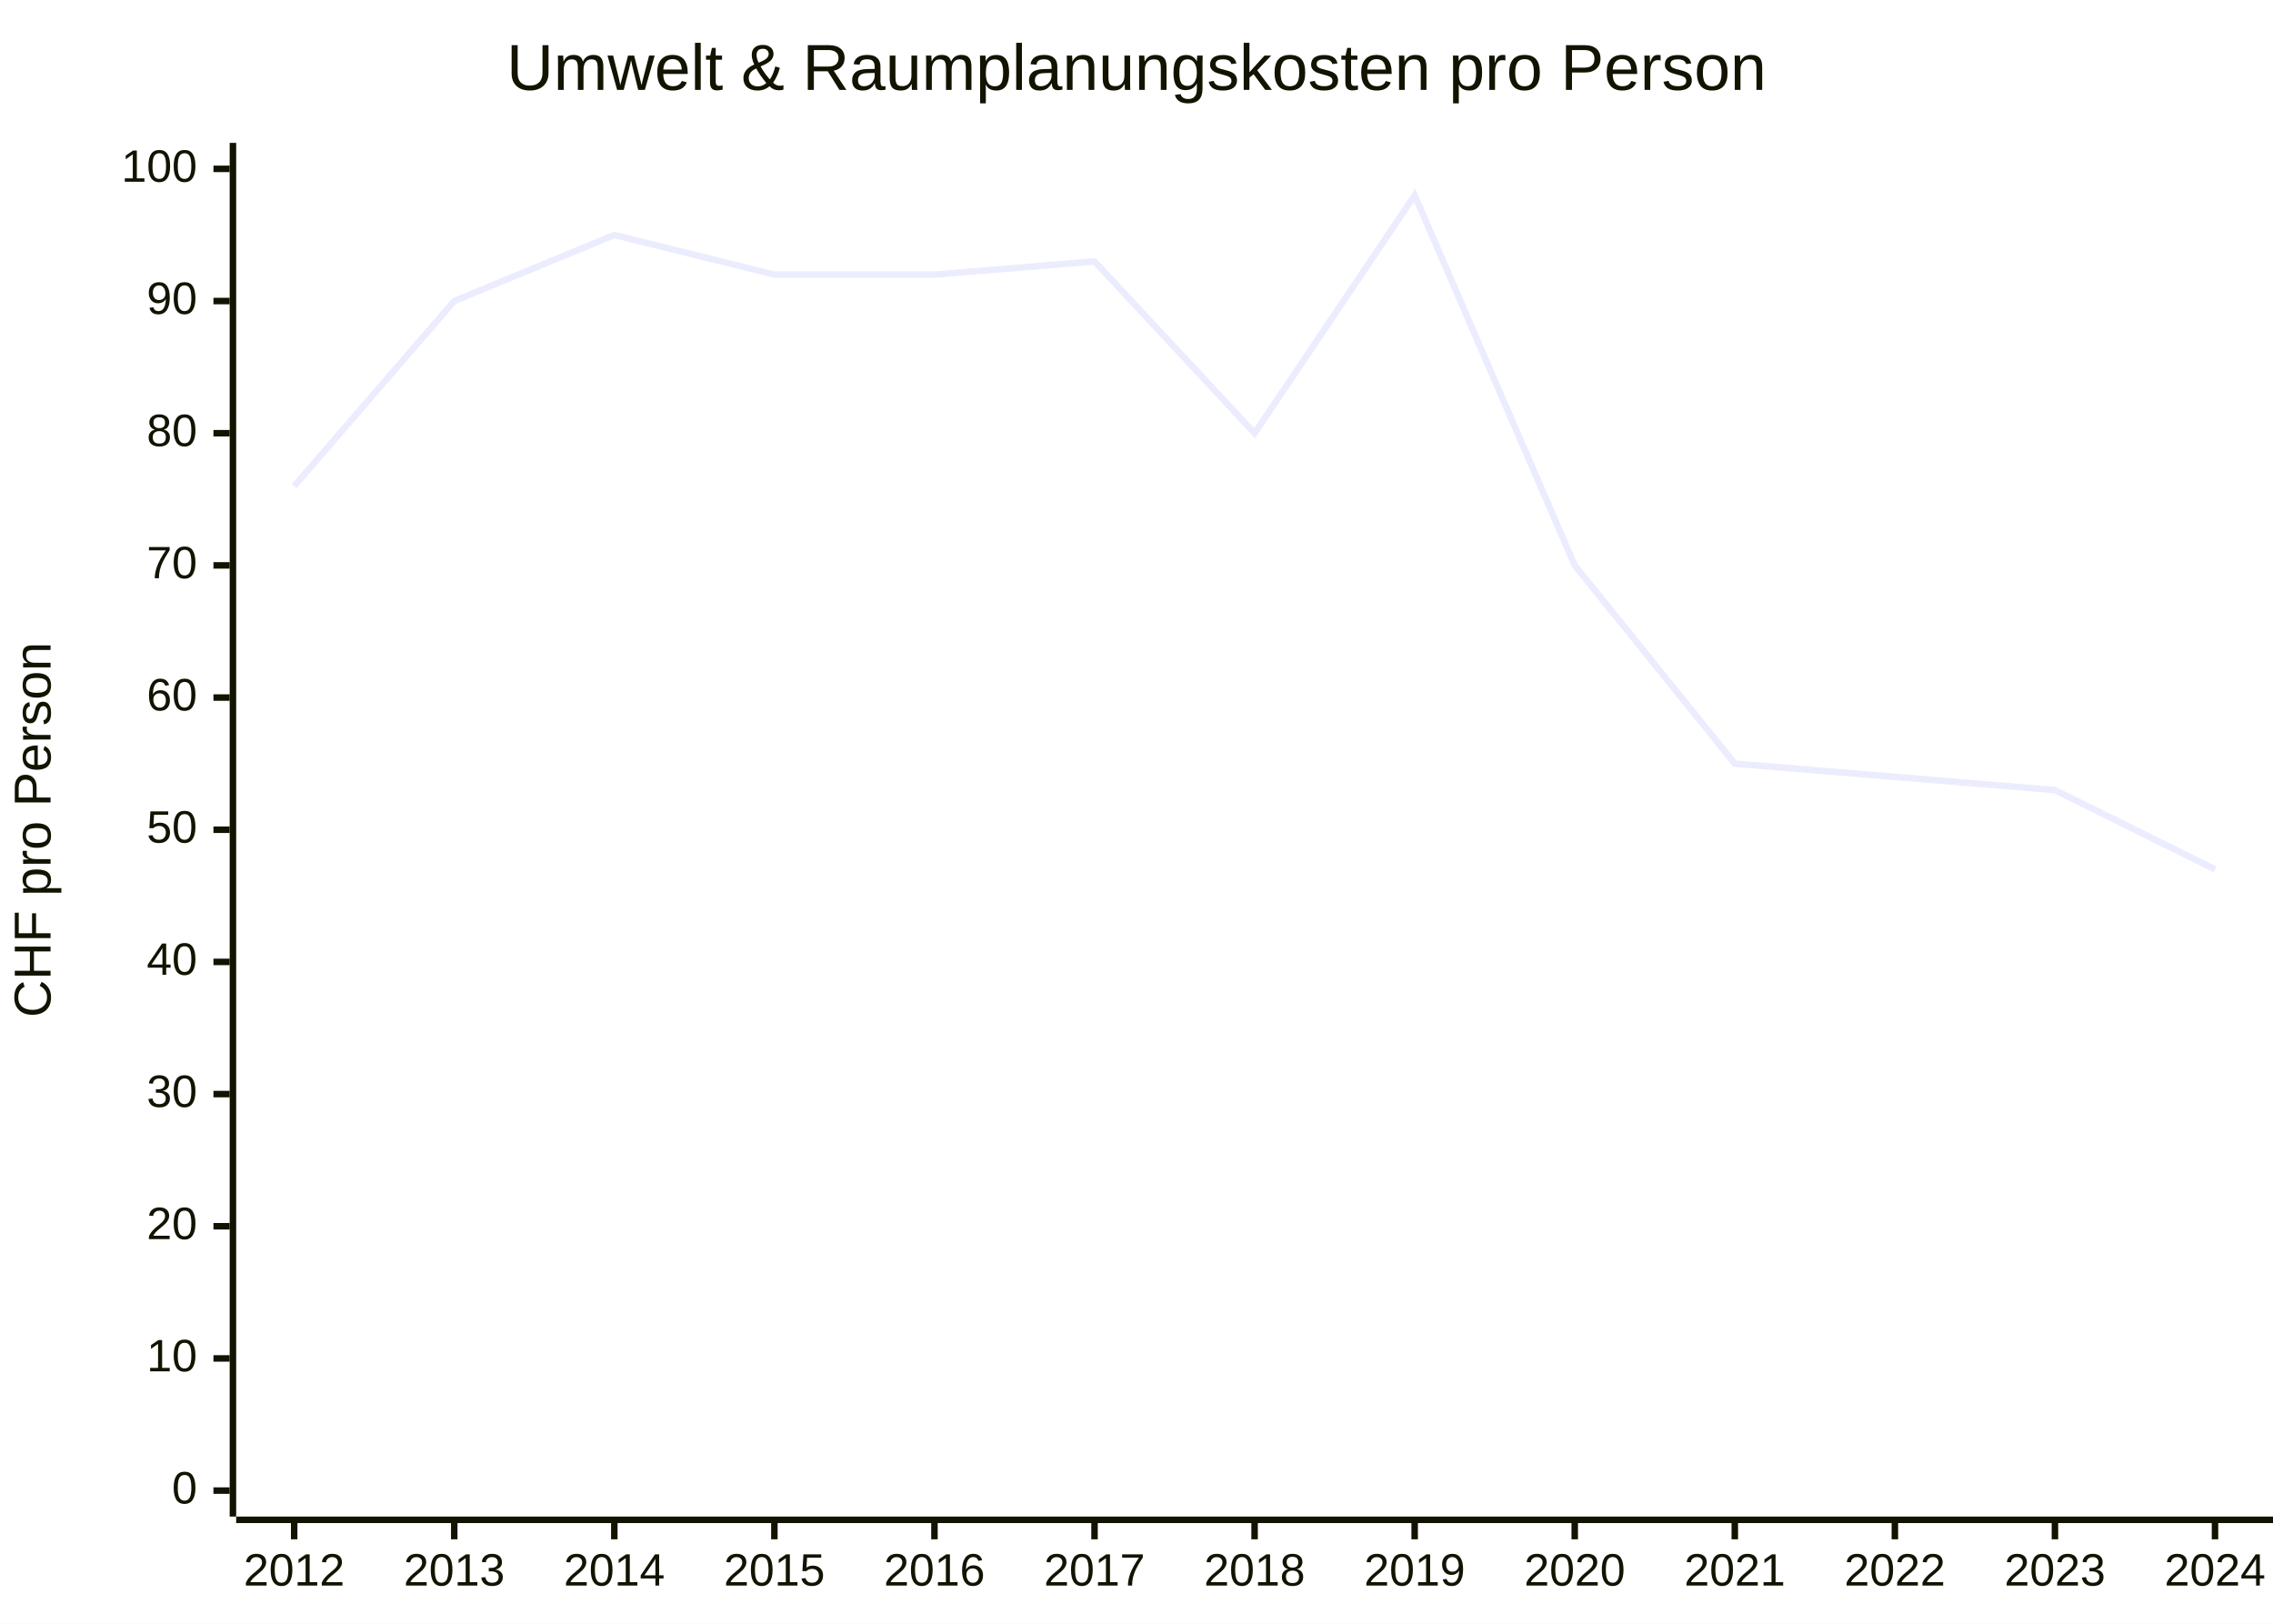
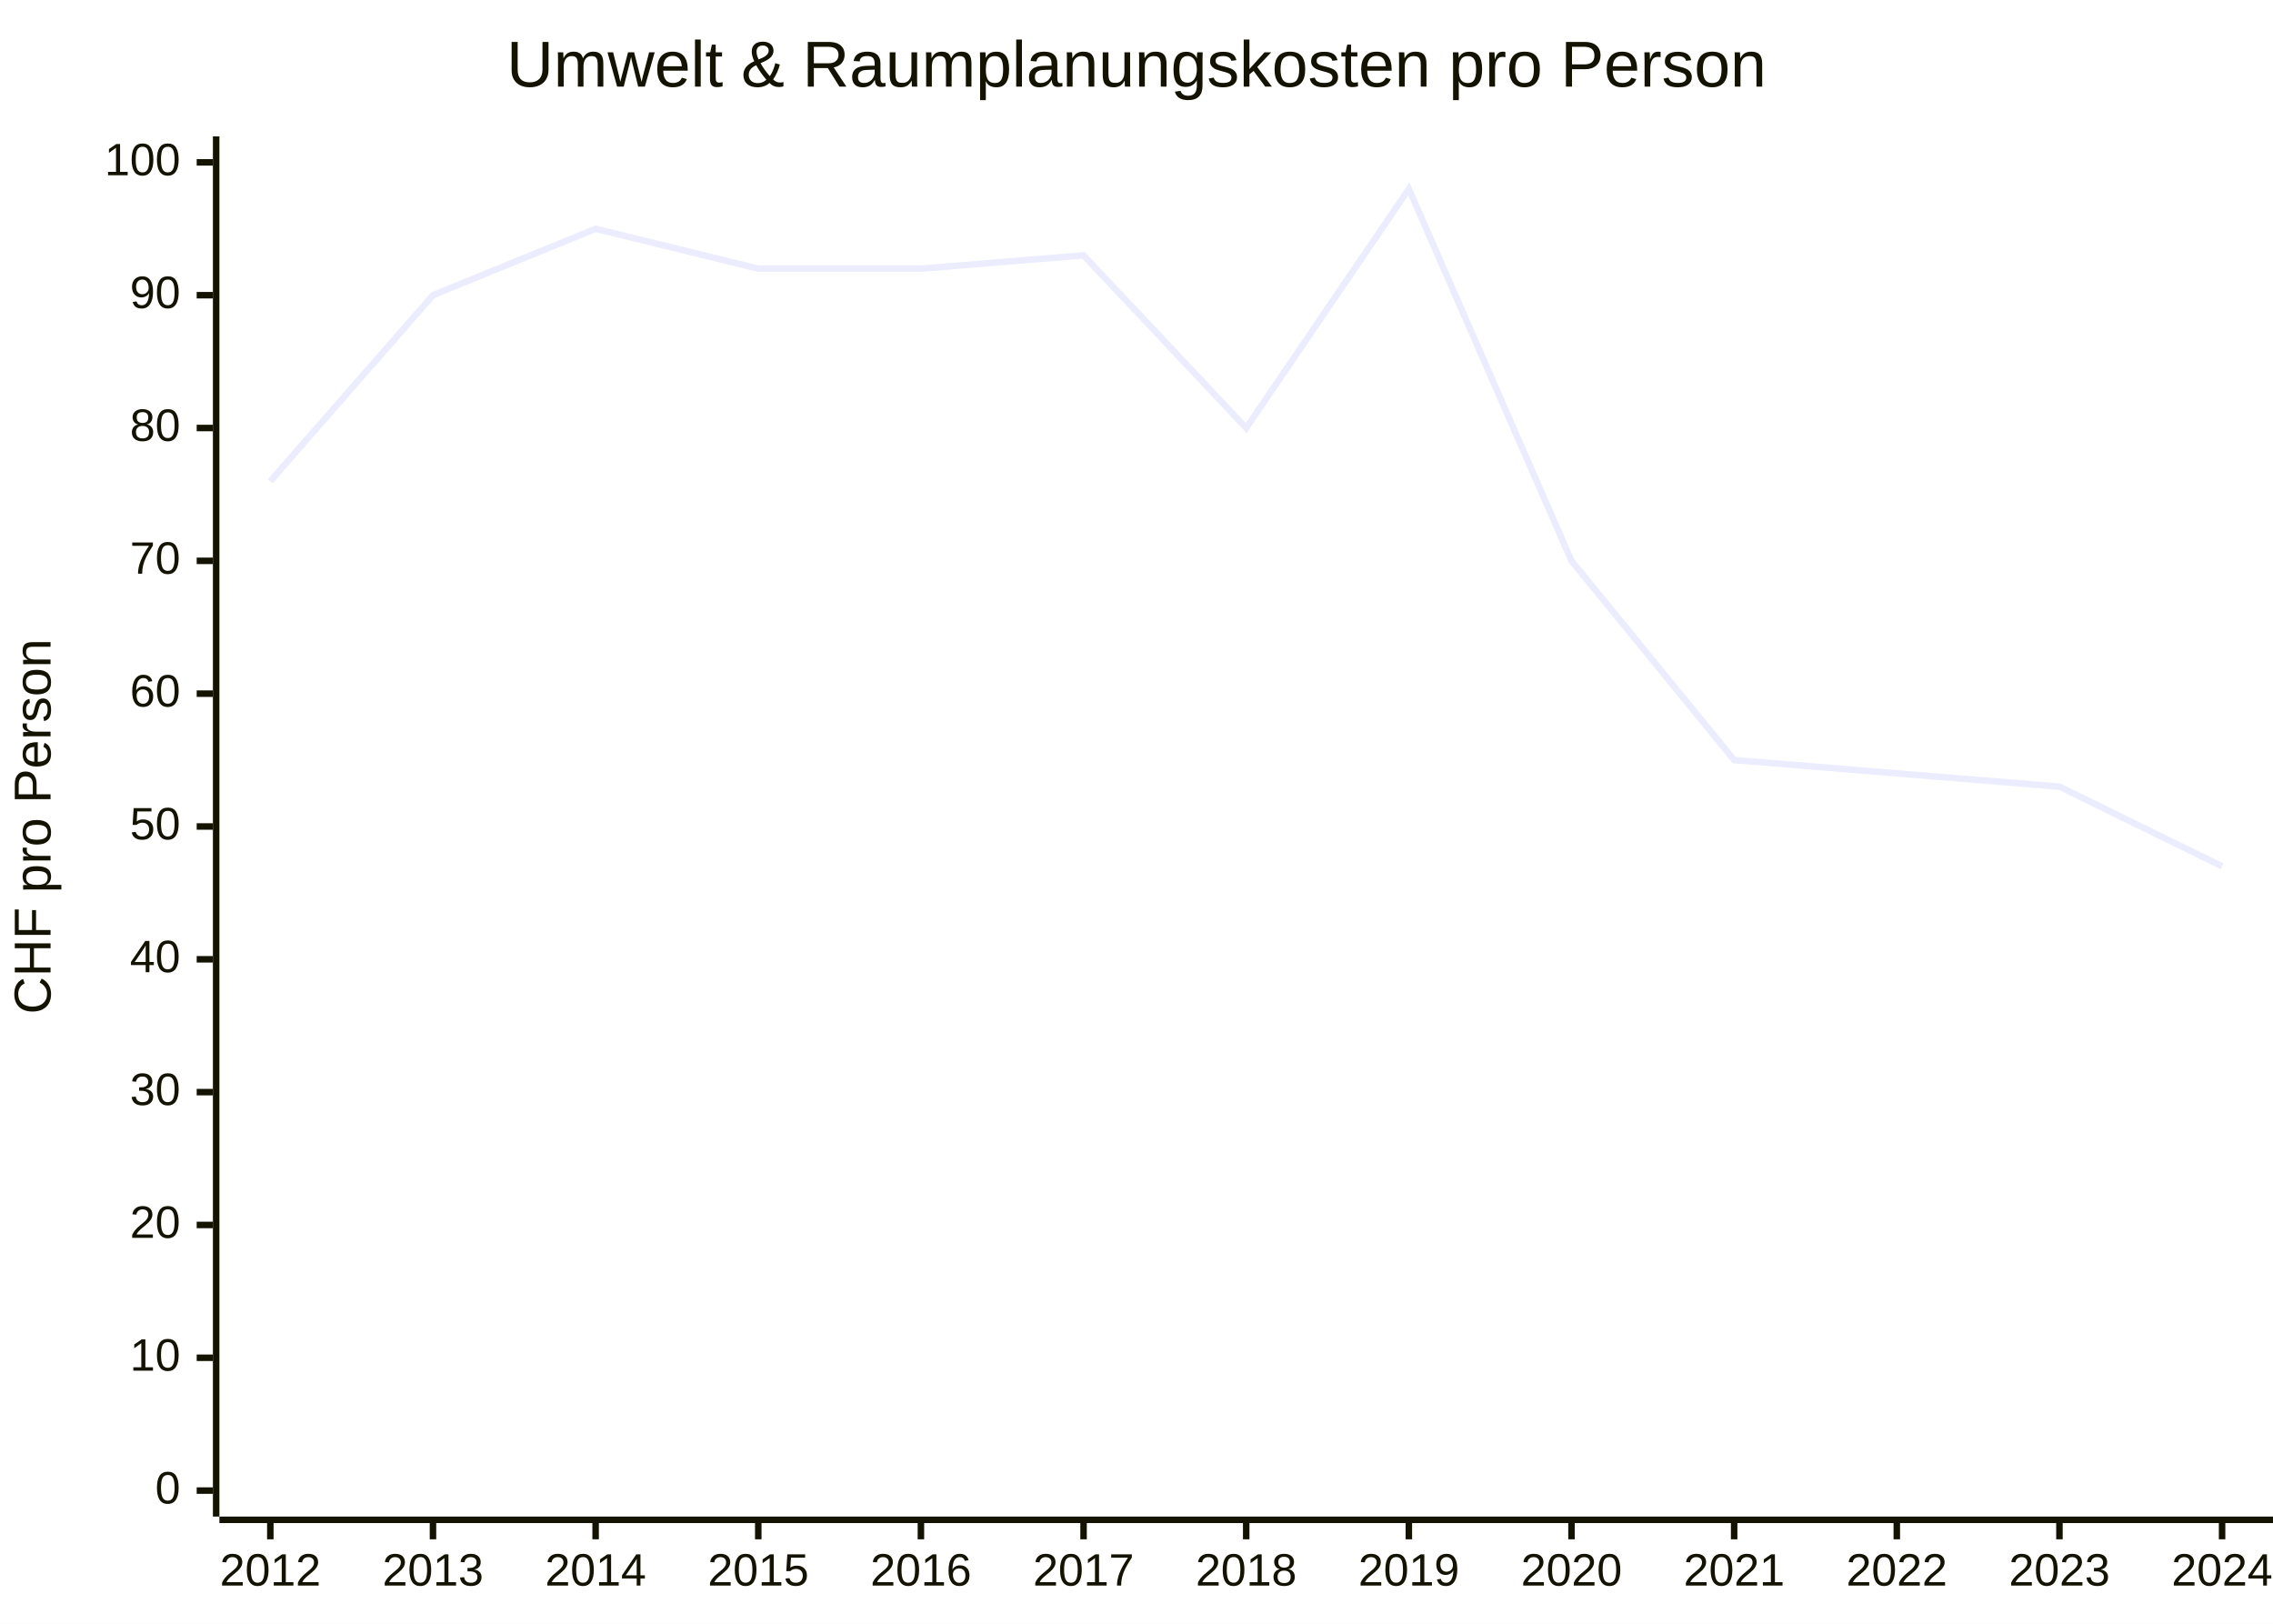
<svg xmlns="http://www.w3.org/2000/svg" id="my-svg" width="100%" style="max-width: 700px; background-color: white;" viewBox="0 0 700 500" role="graphics-document document" aria-roledescription="xychart">
-   <style>#my-svg{font-family:"trebuchet ms",verdana,arial,sans-serif;font-size:16px;fill:#333;}@keyframes edge-animation-frame{from{stroke-dashoffset:0;}}@keyframes dash{to{stroke-dashoffset:0;}}#my-svg .edge-animation-slow{stroke-dasharray:9,5!important;stroke-dashoffset:900;animation:dash 50s linear infinite;stroke-linecap:round;}#my-svg .edge-animation-fast{stroke-dasharray:9,5!important;stroke-dashoffset:900;animation:dash 20s linear infinite;stroke-linecap:round;}#my-svg .error-icon{fill:#552222;}#my-svg .error-text{fill:#552222;stroke:#552222;}#my-svg .edge-thickness-normal{stroke-width:1px;}#my-svg .edge-thickness-thick{stroke-width:3.5px;}#my-svg .edge-pattern-solid{stroke-dasharray:0;}#my-svg .edge-thickness-invisible{stroke-width:0;fill:none;}#my-svg .edge-pattern-dashed{stroke-dasharray:3;}#my-svg .edge-pattern-dotted{stroke-dasharray:2;}#my-svg .marker{fill:#333333;stroke:#333333;}#my-svg .marker.cross{stroke:#333333;}#my-svg svg{font-family:"trebuchet ms",verdana,arial,sans-serif;font-size:16px;}#my-svg p{margin:0;}#my-svg :root{--mermaid-font-family:"trebuchet ms",verdana,arial,sans-serif;}</style>
+   <style>#my-svg{font-family:"trebuchet ms",verdana,arial,sans-serif;font-size:16px;fill:#333;}@keyframes edge-animation-frame{from{stroke-dashoffset:0;}}@keyframes dash{to{stroke-dashoffset:0;}}#my-svg .edge-animation-slow{stroke-dasharray:9,5!important;stroke-dashoffset:900;animation:dash 50s linear infinite;stroke-linecap:round;}#my-svg .edge-animation-fast{stroke-dasharray:9,5!important;stroke-dashoffset:900;animation:dash 20s linear infinite;stroke-linecap:round;}#my-svg .error-icon{fill:#552222;}#my-svg .error-text{fill:#552222;stroke:#552222;}#my-svg .edge-thickness-normal{stroke-width:1px;}#my-svg .edge-thickness-thick{stroke-width:3.5px;}#my-svg .edge-pattern-solid{stroke-dasharray:0;}#my-svg .edge-thickness-invisible{stroke-width:0;fill:none;}#my-svg .edge-pattern-dashed{stroke-dasharray:3;}#my-svg .edge-pattern-dotted{stroke-dasharray:2;}#my-svg .marker{fill:#333333;stroke:#333333;}#my-svg .marker.cross{stroke:#333333;}#my-svg svg{font-family:"trebuchet ms",verdana,arial,sans-serif;font-size:16px;}#my-svg p{margin:0;}#my-svg .node .neo-node{stroke:#9370DB;}#my-svg [data-look="neo"].node rect,#my-svg [data-look="neo"].cluster rect,#my-svg [data-look="neo"].node polygon{stroke:#9370DB;filter:drop-shadow(1px 2px 2px rgba(185, 185, 185, 1));}#my-svg [data-look="neo"].node path{stroke:#9370DB;stroke-width:1px;}#my-svg [data-look="neo"].node .outer-path{filter:drop-shadow(1px 2px 2px rgba(185, 185, 185, 1));}#my-svg [data-look="neo"].node .neo-line path{stroke:#9370DB;filter:none;}#my-svg [data-look="neo"].node circle{stroke:#9370DB;filter:drop-shadow(1px 2px 2px rgba(185, 185, 185, 1));}#my-svg [data-look="neo"].node circle .state-start{fill:#000000;}#my-svg [data-look="neo"].icon-shape .icon{fill:#9370DB;filter:drop-shadow(1px 2px 2px rgba(185, 185, 185, 1));}#my-svg [data-look="neo"].icon-shape .icon-neo path{stroke:#9370DB;filter:drop-shadow(1px 2px 2px rgba(185, 185, 185, 1));}#my-svg :root{--mermaid-font-family:"trebuchet ms",verdana,arial,sans-serif;}</style>
  <g />
  <g class="main">
    <rect width="700" height="500" class="background" fill="white" />
    <g class="chart-title">
-       <text x="0" y="0" fill="#131300" font-size="20" dominant-baseline="middle" text-anchor="middle" transform="translate(350, 22) rotate(0)">Umwelt &amp; Raumplanungskosten pro Person</text>
+       <text x="0" y="0" fill="#131300" font-size="20" dominant-baseline="middle" text-anchor="middle" transform="translate(350, 21) rotate(0)">Umwelt &amp; Raumplanungskosten pro Person</text>
    </g>
    <g class="plot">
      <g class="line-plot-0">
-         <path d="M90.595,149.68L139.891,92.7L189.186,72.35L238.481,84.56L287.777,84.56L337.072,80.49L386.367,133.4L435.663,60.14L484.958,174.1L534.253,235.15L583.549,239.22L632.844,243.29L682.139,267.71" fill="none" stroke="#ECECFF" stroke-width="2" />
+         <path d="M83.251,148.16L133.341,90.9L183.43,70.45L233.519,82.72L283.608,82.72L333.697,78.63L383.786,131.8L433.875,58.18L483.964,172.7L534.053,234.05L584.143,238.14L634.232,242.23L684.321,266.77" fill="none" stroke="#ECECFF" stroke-width="2" />
      </g>
    </g>
    <g class="bottom-axis">
      <g class="axis-line">
-         <path d="M 72.734,468 L 700,468" fill="none" stroke="#131300" stroke-width="2" />
+         <path d="M 67.572,468 L 700,468" fill="none" stroke="#131300" stroke-width="2" />
      </g>
      <g class="label">
-         <text x="0" y="0" fill="#131300" font-size="14" dominant-baseline="text-before-edge" text-anchor="middle" transform="translate(90.59522, 479) rotate(0)">2012</text>
-         <text x="0" y="0" fill="#131300" font-size="14" dominant-baseline="text-before-edge" text-anchor="middle" transform="translate(139.8905, 479) rotate(0)">2013</text>
-         <text x="0" y="0" fill="#131300" font-size="14" dominant-baseline="text-before-edge" text-anchor="middle" transform="translate(189.1859, 479) rotate(0)">2014</text>
-         <text x="0" y="0" fill="#131300" font-size="14" dominant-baseline="text-before-edge" text-anchor="middle" transform="translate(238.4812, 479) rotate(0)">2015</text>
-         <text x="0" y="0" fill="#131300" font-size="14" dominant-baseline="text-before-edge" text-anchor="middle" transform="translate(287.7765, 479) rotate(0)">2016</text>
-         <text x="0" y="0" fill="#131300" font-size="14" dominant-baseline="text-before-edge" text-anchor="middle" transform="translate(337.0719, 479) rotate(0)">2017</text>
-         <text x="0" y="0" fill="#131300" font-size="14" dominant-baseline="text-before-edge" text-anchor="middle" transform="translate(386.3672, 479) rotate(0)">2018</text>
-         <text x="0" y="0" fill="#131300" font-size="14" dominant-baseline="text-before-edge" text-anchor="middle" transform="translate(435.6625, 479) rotate(0)">2019</text>
-         <text x="0" y="0" fill="#131300" font-size="14" dominant-baseline="text-before-edge" text-anchor="middle" transform="translate(484.9578, 479) rotate(0)">2020</text>
-         <text x="0" y="0" fill="#131300" font-size="14" dominant-baseline="text-before-edge" text-anchor="middle" transform="translate(534.2532, 479) rotate(0)">2021</text>
-         <text x="0" y="0" fill="#131300" font-size="14" dominant-baseline="text-before-edge" text-anchor="middle" transform="translate(583.5485, 479) rotate(0)">2022</text>
-         <text x="0" y="0" fill="#131300" font-size="14" dominant-baseline="text-before-edge" text-anchor="middle" transform="translate(632.8438, 479) rotate(0)">2023</text>
-         <text x="0" y="0" fill="#131300" font-size="14" dominant-baseline="text-before-edge" text-anchor="middle" transform="translate(682.1392, 479) rotate(0)">2024</text>
+         <text x="0" y="0" fill="#131300" font-size="14" dominant-baseline="text-before-edge" text-anchor="middle" transform="translate(83.25147, 479) rotate(0)">2012</text>
+         <text x="0" y="0" fill="#131300" font-size="14" dominant-baseline="text-before-edge" text-anchor="middle" transform="translate(133.3406, 479) rotate(0)">2013</text>
+         <text x="0" y="0" fill="#131300" font-size="14" dominant-baseline="text-before-edge" text-anchor="middle" transform="translate(183.4297, 479) rotate(0)">2014</text>
+         <text x="0" y="0" fill="#131300" font-size="14" dominant-baseline="text-before-edge" text-anchor="middle" transform="translate(233.5188, 479) rotate(0)">2015</text>
+         <text x="0" y="0" fill="#131300" font-size="14" dominant-baseline="text-before-edge" text-anchor="middle" transform="translate(283.6079, 479) rotate(0)">2016</text>
+         <text x="0" y="0" fill="#131300" font-size="14" dominant-baseline="text-before-edge" text-anchor="middle" transform="translate(333.697, 479) rotate(0)">2017</text>
+         <text x="0" y="0" fill="#131300" font-size="14" dominant-baseline="text-before-edge" text-anchor="middle" transform="translate(383.7861, 479) rotate(0)">2018</text>
+         <text x="0" y="0" fill="#131300" font-size="14" dominant-baseline="text-before-edge" text-anchor="middle" transform="translate(433.8752, 479) rotate(0)">2019</text>
+         <text x="0" y="0" fill="#131300" font-size="14" dominant-baseline="text-before-edge" text-anchor="middle" transform="translate(483.9644, 479) rotate(0)">2020</text>
+         <text x="0" y="0" fill="#131300" font-size="14" dominant-baseline="text-before-edge" text-anchor="middle" transform="translate(534.0535, 479) rotate(0)">2021</text>
+         <text x="0" y="0" fill="#131300" font-size="14" dominant-baseline="text-before-edge" text-anchor="middle" transform="translate(584.1426, 479) rotate(0)">2022</text>
+         <text x="0" y="0" fill="#131300" font-size="14" dominant-baseline="text-before-edge" text-anchor="middle" transform="translate(634.2317, 479) rotate(0)">2023</text>
+         <text x="0" y="0" fill="#131300" font-size="14" dominant-baseline="text-before-edge" text-anchor="middle" transform="translate(684.3208, 479) rotate(0)">2024</text>
      </g>
      <g class="ticks">
-         <path d="M 90.595,469 L 90.595,474" fill="none" stroke="#131300" stroke-width="2" />
-         <path d="M 139.891,469 L 139.891,474" fill="none" stroke="#131300" stroke-width="2" />
-         <path d="M 189.186,469 L 189.186,474" fill="none" stroke="#131300" stroke-width="2" />
-         <path d="M 238.481,469 L 238.481,474" fill="none" stroke="#131300" stroke-width="2" />
-         <path d="M 287.777,469 L 287.777,474" fill="none" stroke="#131300" stroke-width="2" />
-         <path d="M 337.072,469 L 337.072,474" fill="none" stroke="#131300" stroke-width="2" />
-         <path d="M 386.367,469 L 386.367,474" fill="none" stroke="#131300" stroke-width="2" />
-         <path d="M 435.663,469 L 435.663,474" fill="none" stroke="#131300" stroke-width="2" />
-         <path d="M 484.958,469 L 484.958,474" fill="none" stroke="#131300" stroke-width="2" />
-         <path d="M 534.253,469 L 534.253,474" fill="none" stroke="#131300" stroke-width="2" />
-         <path d="M 583.549,469 L 583.549,474" fill="none" stroke="#131300" stroke-width="2" />
-         <path d="M 632.844,469 L 632.844,474" fill="none" stroke="#131300" stroke-width="2" />
-         <path d="M 682.139,469 L 682.139,474" fill="none" stroke="#131300" stroke-width="2" />
+         <path d="M 83.251,469 L 83.251,474" fill="none" stroke="#131300" stroke-width="2" />
+         <path d="M 133.341,469 L 133.341,474" fill="none" stroke="#131300" stroke-width="2" />
+         <path d="M 183.43,469 L 183.43,474" fill="none" stroke="#131300" stroke-width="2" />
+         <path d="M 233.519,469 L 233.519,474" fill="none" stroke="#131300" stroke-width="2" />
+         <path d="M 283.608,469 L 283.608,474" fill="none" stroke="#131300" stroke-width="2" />
+         <path d="M 333.697,469 L 333.697,474" fill="none" stroke="#131300" stroke-width="2" />
+         <path d="M 383.786,469 L 383.786,474" fill="none" stroke="#131300" stroke-width="2" />
+         <path d="M 433.875,469 L 433.875,474" fill="none" stroke="#131300" stroke-width="2" />
+         <path d="M 483.964,469 L 483.964,474" fill="none" stroke="#131300" stroke-width="2" />
+         <path d="M 534.053,469 L 534.053,474" fill="none" stroke="#131300" stroke-width="2" />
+         <path d="M 584.143,469 L 584.143,474" fill="none" stroke="#131300" stroke-width="2" />
+         <path d="M 634.232,469 L 634.232,474" fill="none" stroke="#131300" stroke-width="2" />
+         <path d="M 684.321,469 L 684.321,474" fill="none" stroke="#131300" stroke-width="2" />
      </g>
    </g>
    <g class="left-axis">
      <g class="axisl-line">
-         <path d="M 71.734,44 L 71.734,467" fill="none" stroke="#131300" stroke-width="2" />
+         <path d="M 66.572,42 L 66.572,467" fill="none" stroke="#131300" stroke-width="2" />
      </g>
      <g class="label">
-         <text x="0" y="0" fill="#131300" font-size="14" dominant-baseline="middle" text-anchor="end" transform="translate(60.73438, 52) rotate(0)">100</text>
-         <text x="0" y="0" fill="#131300" font-size="14" dominant-baseline="middle" text-anchor="end" transform="translate(60.73438, 92.7) rotate(0)">90</text>
-         <text x="0" y="0" fill="#131300" font-size="14" dominant-baseline="middle" text-anchor="end" transform="translate(60.73438, 133.4) rotate(0)">80</text>
-         <text x="0" y="0" fill="#131300" font-size="14" dominant-baseline="middle" text-anchor="end" transform="translate(60.73438, 174.1) rotate(0)">70</text>
-         <text x="0" y="0" fill="#131300" font-size="14" dominant-baseline="middle" text-anchor="end" transform="translate(60.73438, 214.8) rotate(0)">60</text>
-         <text x="0" y="0" fill="#131300" font-size="14" dominant-baseline="middle" text-anchor="end" transform="translate(60.73438, 255.5) rotate(0)">50</text>
-         <text x="0" y="0" fill="#131300" font-size="14" dominant-baseline="middle" text-anchor="end" transform="translate(60.73438, 296.2) rotate(0)">40</text>
-         <text x="0" y="0" fill="#131300" font-size="14" dominant-baseline="middle" text-anchor="end" transform="translate(60.73438, 336.9) rotate(0)">30</text>
-         <text x="0" y="0" fill="#131300" font-size="14" dominant-baseline="middle" text-anchor="end" transform="translate(60.73438, 377.6) rotate(0)">20</text>
-         <text x="0" y="0" fill="#131300" font-size="14" dominant-baseline="middle" text-anchor="end" transform="translate(60.73438, 418.3) rotate(0)">10</text>
-         <text x="0" y="0" fill="#131300" font-size="14" dominant-baseline="middle" text-anchor="end" transform="translate(60.73438, 459) rotate(0)">0</text>
+         <text x="0" y="0" fill="#131300" font-size="14" dominant-baseline="middle" text-anchor="end" transform="translate(55.57227, 50) rotate(0)">100</text>
+         <text x="0" y="0" fill="#131300" font-size="14" dominant-baseline="middle" text-anchor="end" transform="translate(55.57227, 90.9) rotate(0)">90</text>
+         <text x="0" y="0" fill="#131300" font-size="14" dominant-baseline="middle" text-anchor="end" transform="translate(55.57227, 131.8) rotate(0)">80</text>
+         <text x="0" y="0" fill="#131300" font-size="14" dominant-baseline="middle" text-anchor="end" transform="translate(55.57227, 172.7) rotate(0)">70</text>
+         <text x="0" y="0" fill="#131300" font-size="14" dominant-baseline="middle" text-anchor="end" transform="translate(55.57227, 213.6) rotate(0)">60</text>
+         <text x="0" y="0" fill="#131300" font-size="14" dominant-baseline="middle" text-anchor="end" transform="translate(55.57227, 254.5) rotate(0)">50</text>
+         <text x="0" y="0" fill="#131300" font-size="14" dominant-baseline="middle" text-anchor="end" transform="translate(55.57227, 295.4) rotate(0)">40</text>
+         <text x="0" y="0" fill="#131300" font-size="14" dominant-baseline="middle" text-anchor="end" transform="translate(55.57227, 336.3) rotate(0)">30</text>
+         <text x="0" y="0" fill="#131300" font-size="14" dominant-baseline="middle" text-anchor="end" transform="translate(55.57227, 377.2) rotate(0)">20</text>
+         <text x="0" y="0" fill="#131300" font-size="14" dominant-baseline="middle" text-anchor="end" transform="translate(55.57227, 418.1) rotate(0)">10</text>
+         <text x="0" y="0" fill="#131300" font-size="14" dominant-baseline="middle" text-anchor="end" transform="translate(55.57227, 459) rotate(0)">0</text>
      </g>
      <g class="ticks">
-         <path d="M 70.734,52 L 65.734,52" fill="none" stroke="#131300" stroke-width="2" />
-         <path d="M 70.734,92.7 L 65.734,92.7" fill="none" stroke="#131300" stroke-width="2" />
-         <path d="M 70.734,133.4 L 65.734,133.4" fill="none" stroke="#131300" stroke-width="2" />
-         <path d="M 70.734,174.1 L 65.734,174.1" fill="none" stroke="#131300" stroke-width="2" />
-         <path d="M 70.734,214.8 L 65.734,214.8" fill="none" stroke="#131300" stroke-width="2" />
-         <path d="M 70.734,255.5 L 65.734,255.5" fill="none" stroke="#131300" stroke-width="2" />
-         <path d="M 70.734,296.2 L 65.734,296.2" fill="none" stroke="#131300" stroke-width="2" />
-         <path d="M 70.734,336.9 L 65.734,336.9" fill="none" stroke="#131300" stroke-width="2" />
-         <path d="M 70.734,377.6 L 65.734,377.6" fill="none" stroke="#131300" stroke-width="2" />
-         <path d="M 70.734,418.3 L 65.734,418.3" fill="none" stroke="#131300" stroke-width="2" />
-         <path d="M 70.734,459 L 65.734,459" fill="none" stroke="#131300" stroke-width="2" />
+         <path d="M 65.572,50 L 60.572,50" fill="none" stroke="#131300" stroke-width="2" />
+         <path d="M 65.572,90.9 L 60.572,90.9" fill="none" stroke="#131300" stroke-width="2" />
+         <path d="M 65.572,131.8 L 60.572,131.8" fill="none" stroke="#131300" stroke-width="2" />
+         <path d="M 65.572,172.7 L 60.572,172.7" fill="none" stroke="#131300" stroke-width="2" />
+         <path d="M 65.572,213.6 L 60.572,213.6" fill="none" stroke="#131300" stroke-width="2" />
+         <path d="M 65.572,254.5 L 60.572,254.5" fill="none" stroke="#131300" stroke-width="2" />
+         <path d="M 65.572,295.4 L 60.572,295.4" fill="none" stroke="#131300" stroke-width="2" />
+         <path d="M 65.572,336.3 L 60.572,336.3" fill="none" stroke="#131300" stroke-width="2" />
+         <path d="M 65.572,377.2 L 60.572,377.2" fill="none" stroke="#131300" stroke-width="2" />
+         <path d="M 65.572,418.1 L 60.572,418.1" fill="none" stroke="#131300" stroke-width="2" />
+         <path d="M 65.572,459 L 60.572,459" fill="none" stroke="#131300" stroke-width="2" />
      </g>
      <g class="title">
-         <text x="0" y="0" fill="#131300" font-size="16" dominant-baseline="text-before-edge" text-anchor="middle" transform="translate(5, 255.5) rotate(270)">CHF pro Person</text>
+         <text x="0" y="0" fill="#131300" font-size="16" dominant-baseline="text-before-edge" text-anchor="middle" transform="translate(5, 254.5) rotate(270)">CHF pro Person</text>
      </g>
    </g>
  </g>
  <g class="mermaid-tmp-group" />
</svg>
